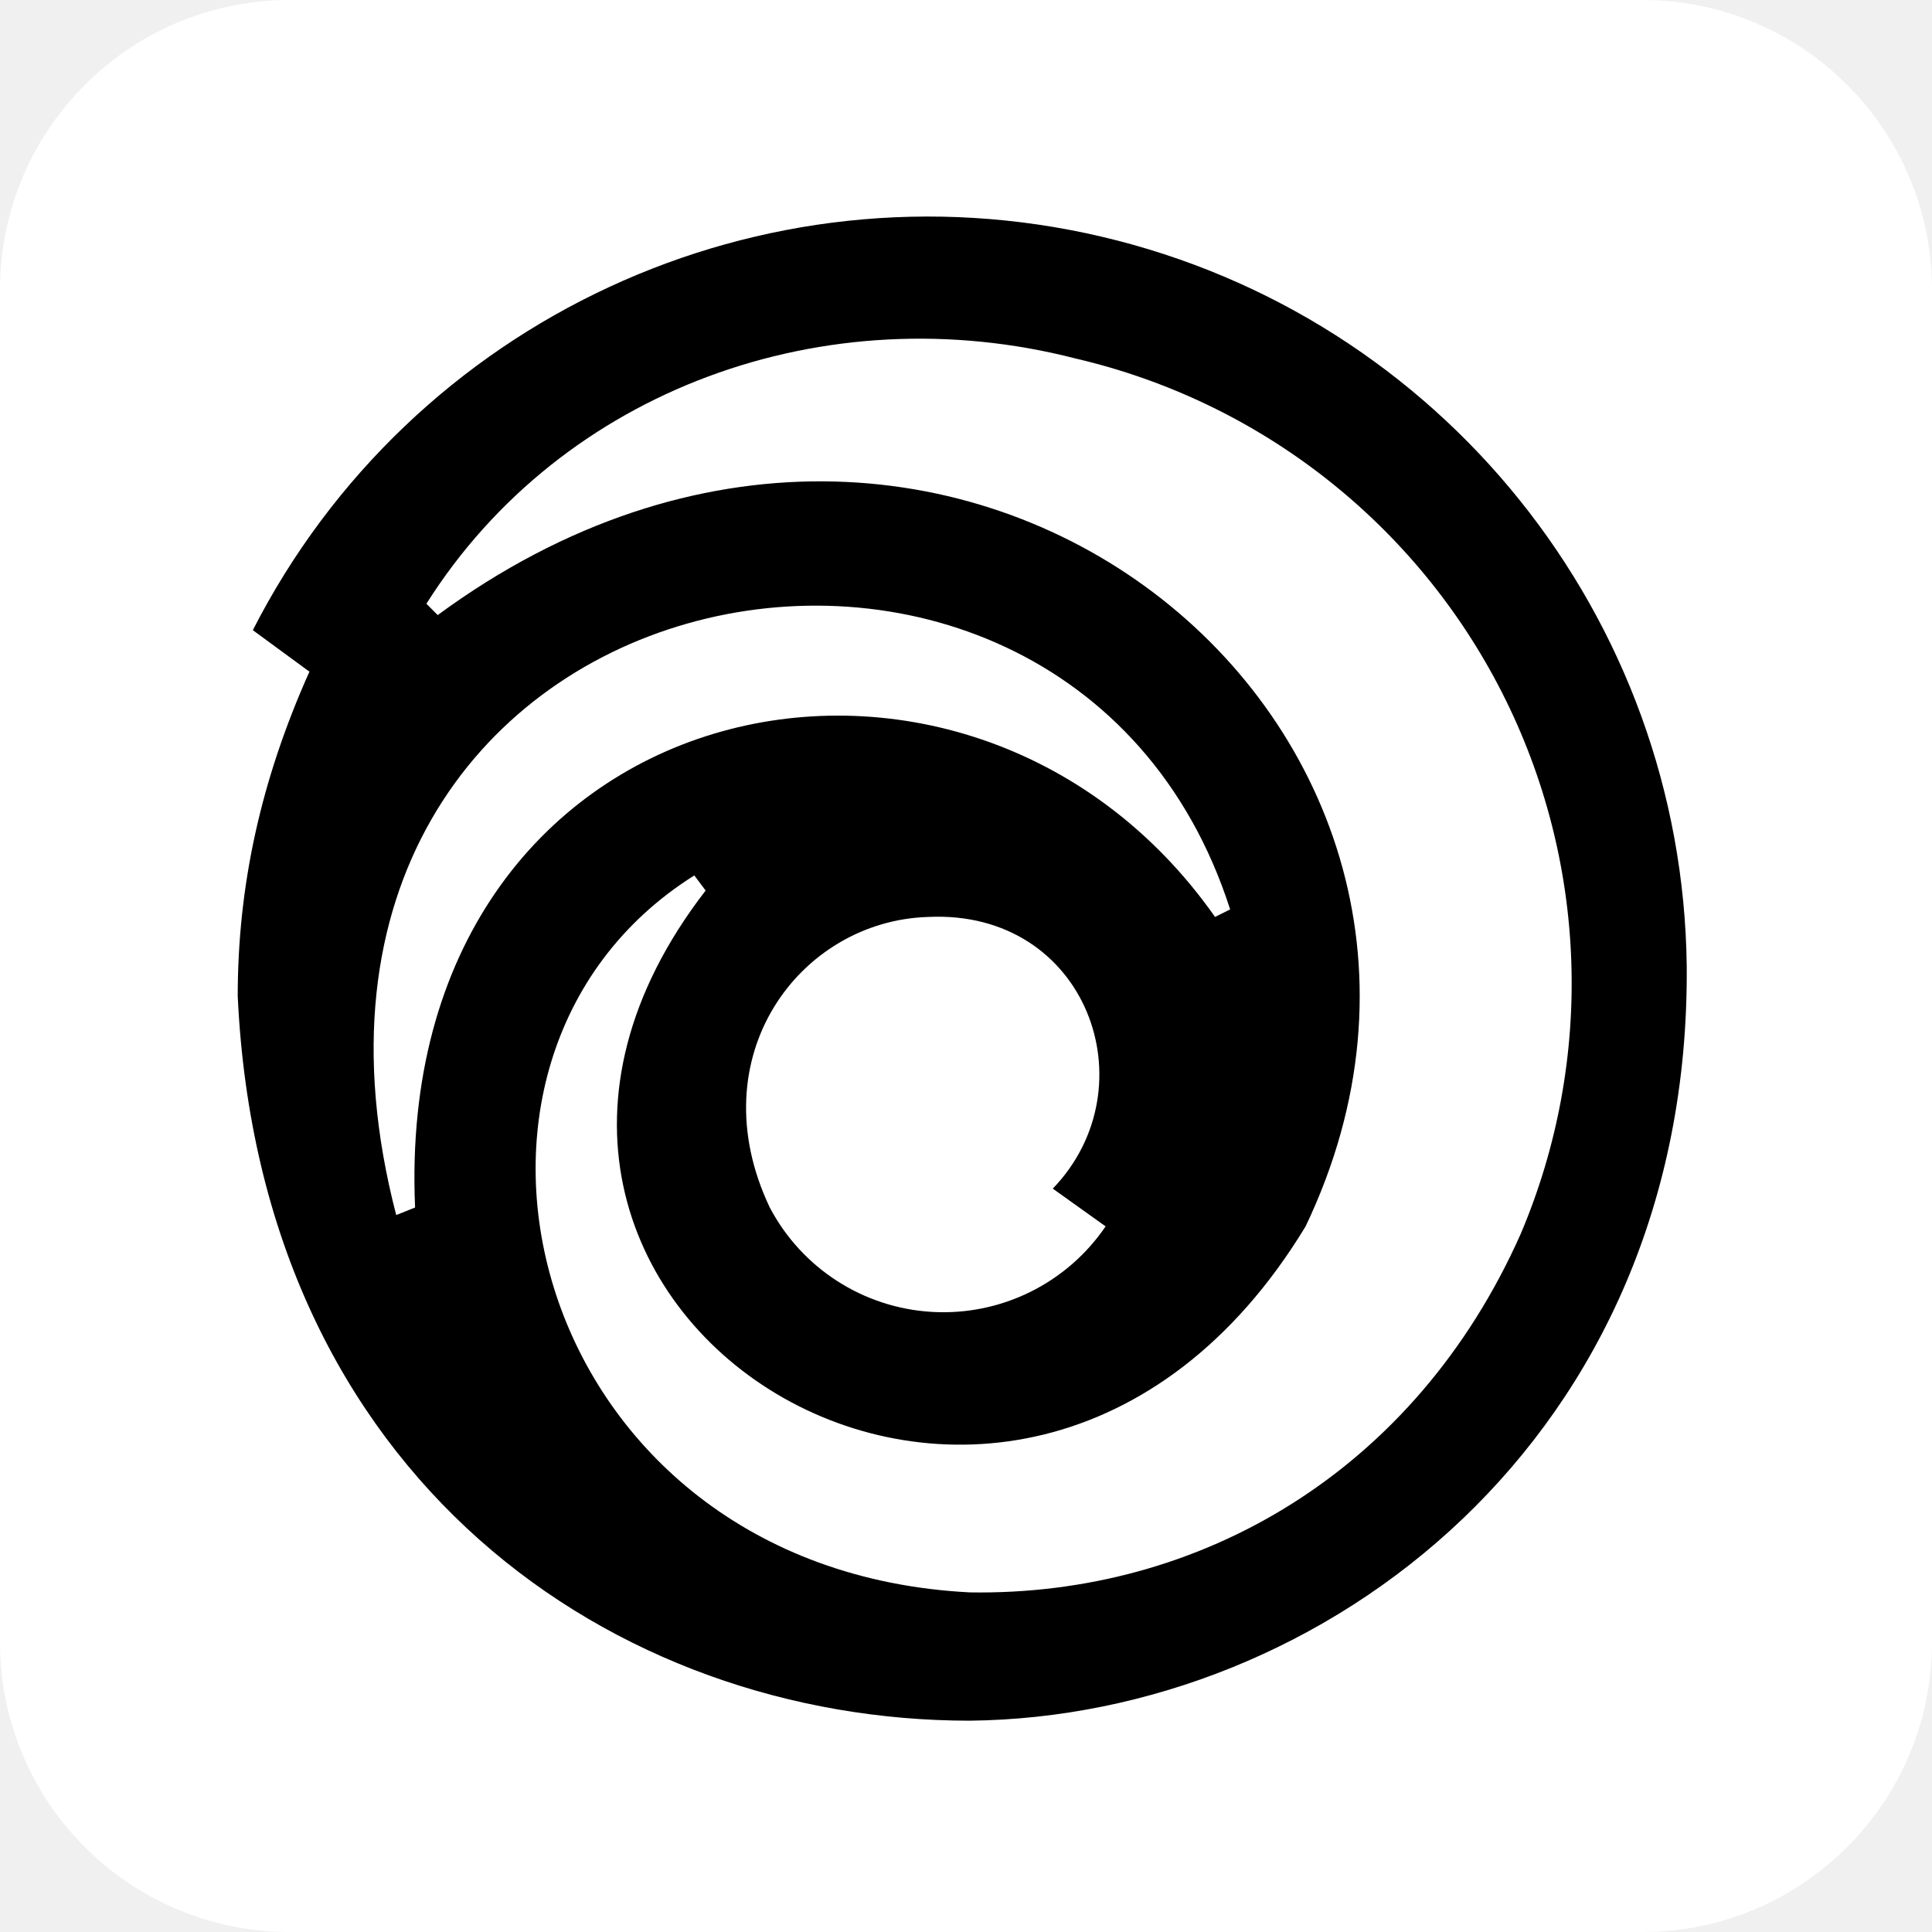
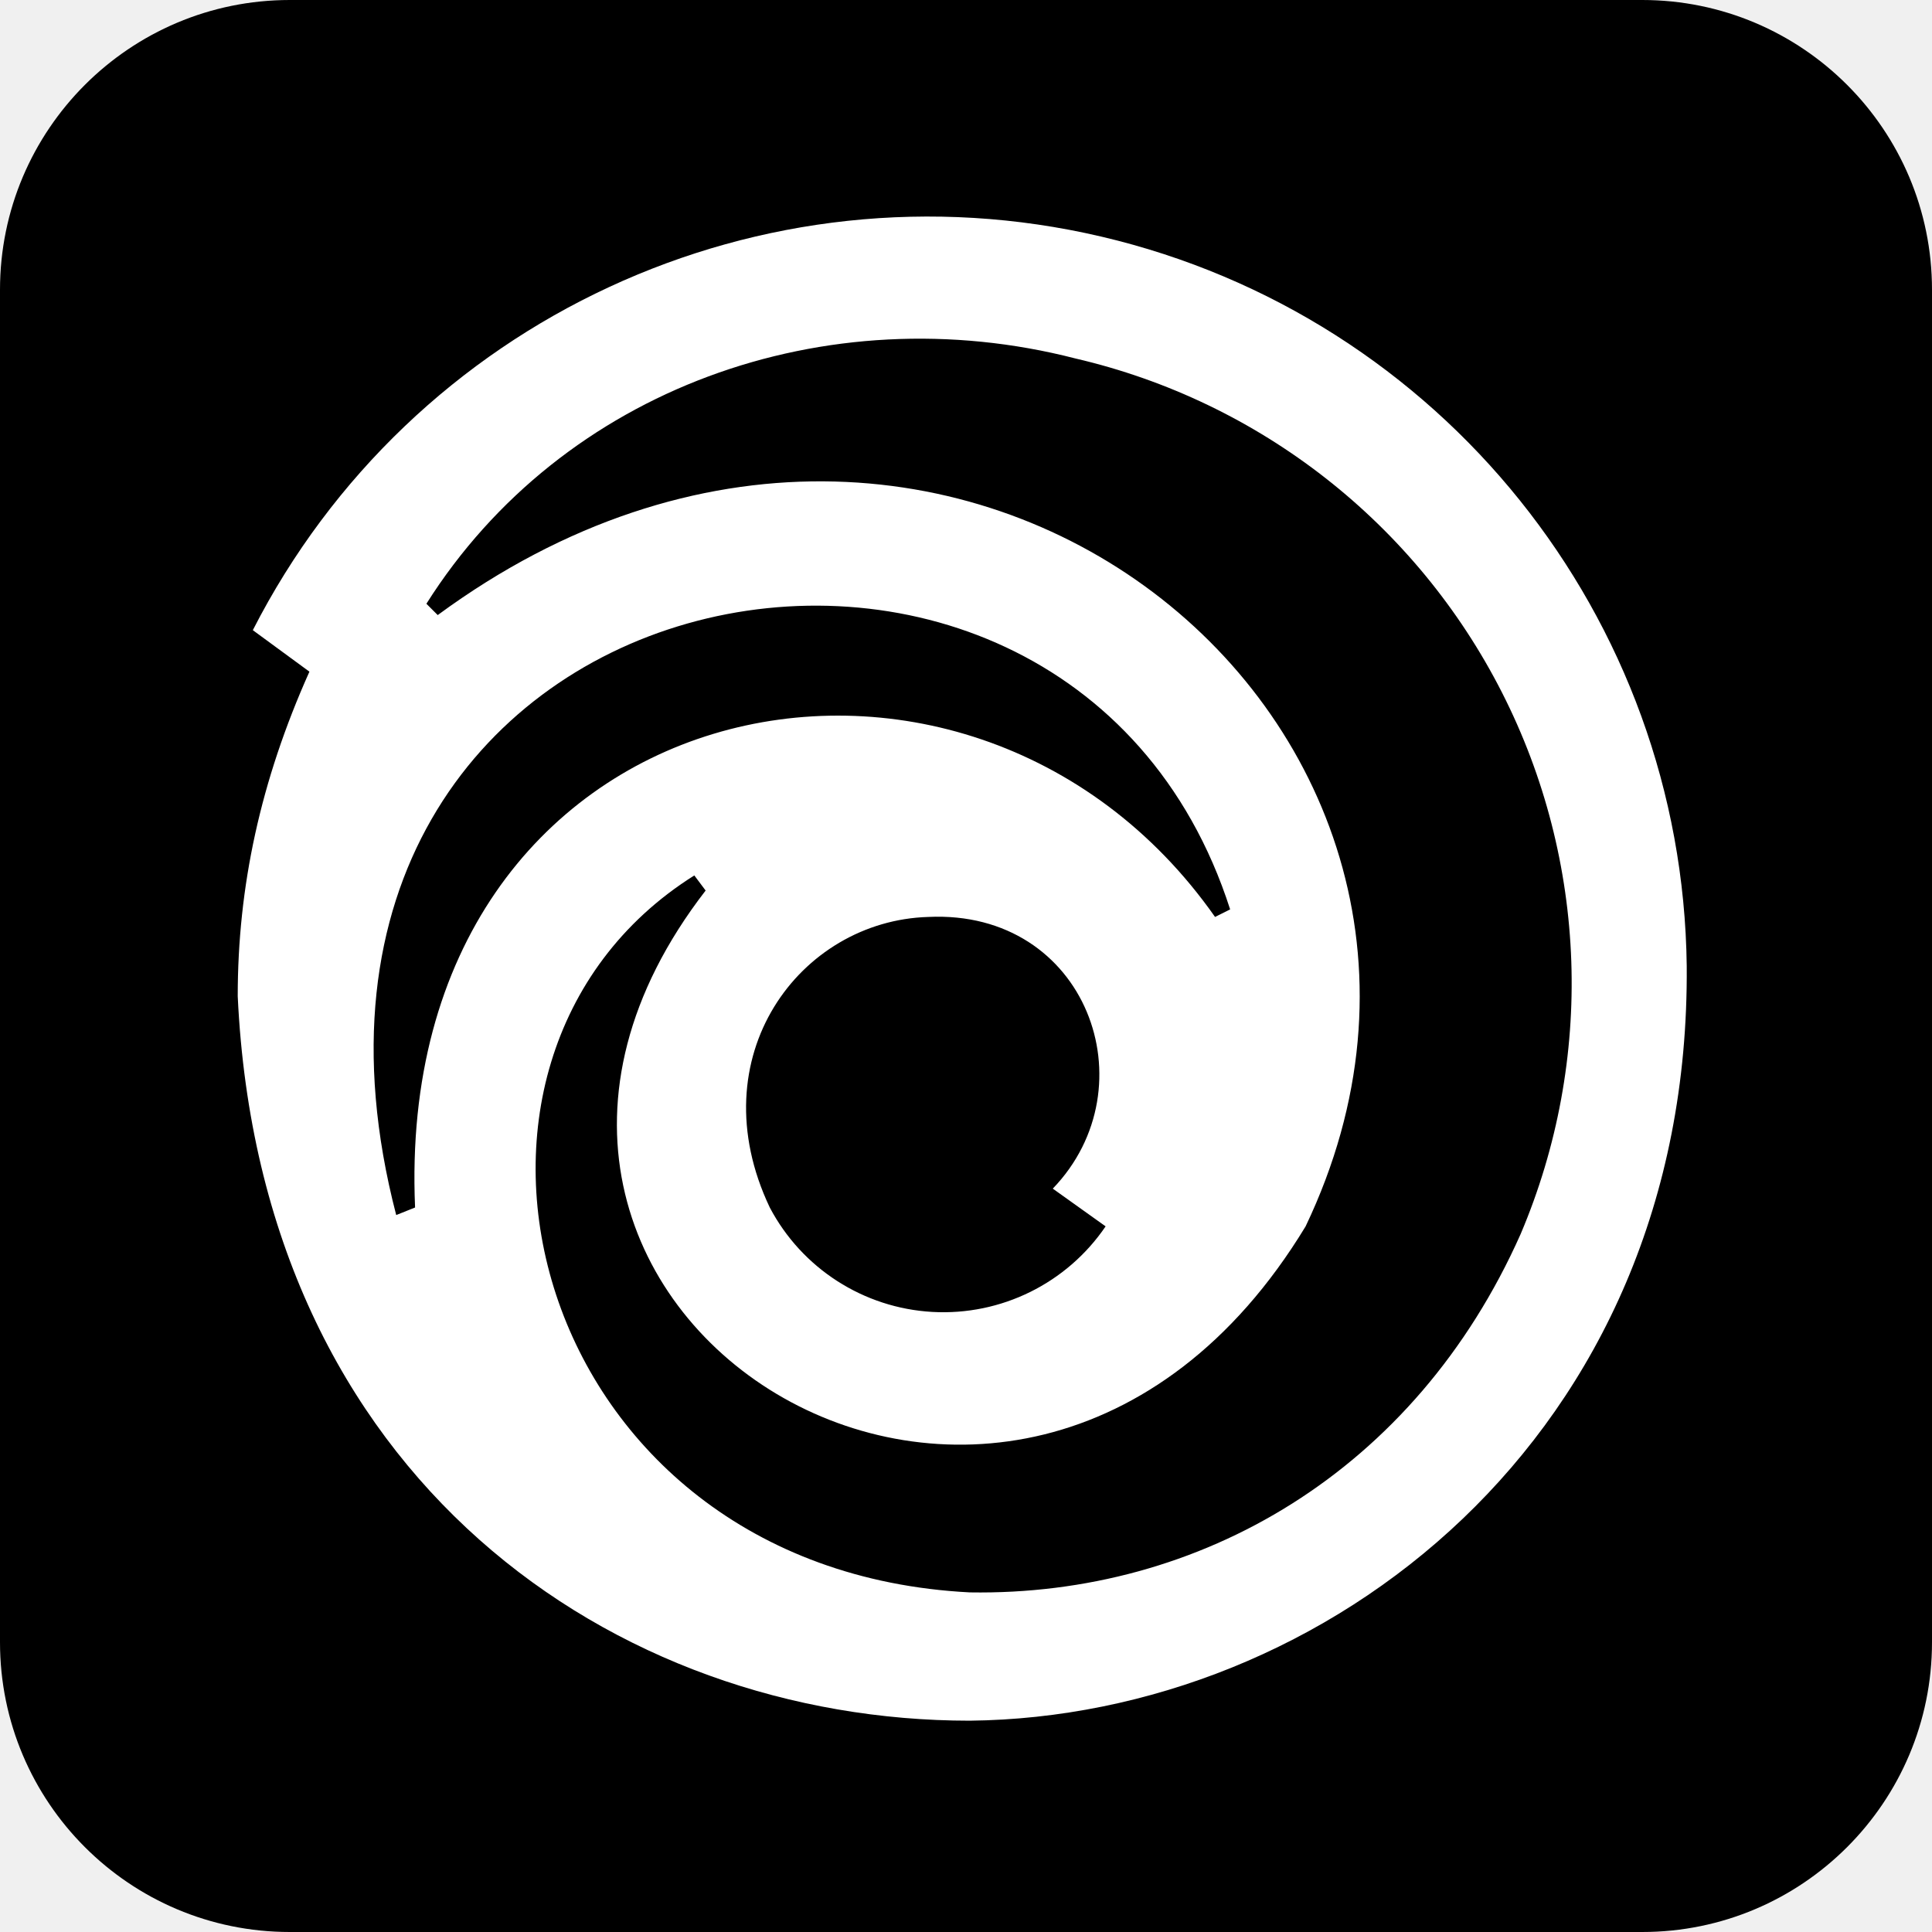
<svg xmlns="http://www.w3.org/2000/svg" aria-label="Ubisoft" role="img" viewBox="0 0 512 512">
-   <rect width="512" height="512" rx="15%" fill="#fff" />
-   <path d="M403 327c-28 63-85 96-146 95-117-6-151-141-73-190l3 4c-85 110 82 216 159 89 63-132-94-262-230-162l-3-3c36-57 106-82 172-65a170 170 0 01118 232zm-110-2a52 52 0 01-89-5c-19-40 8-76 42-77 42-2 59 45 33 72l14 10zm-183-5l-5 2c-45-173 177-218 221-81l-4 2c-66-94-218-61-212 77zm337-64a201 201 0 00-380-89l15 11c-13 29-19 57-19 86 6 128 100 192 194 192 94-1 191-75 190-200" />
+   <rect width="512" height="512" rx="15%" />
+   <path fill="#fff" d="M403 327c-28 63-85 96-146 95-117-6-151-141-73-190l3 4c-85 110 82 216 159 89 63-132-94-262-230-162l-3-3c36-57 106-82 172-65a170 170 0 01118 232zm-110-2a52 52 0 01-89-5c-19-40 8-76 42-77 42-2 59 45 33 72l14 10zm-183-5l-5 2c-45-173 177-218 221-81l-4 2c-66-94-218-61-212 77zm337-64a201 201 0 00-380-89l15 11c-13 29-19 57-19 86 6 128 100 192 194 192 94-1 191-75 190-200" />
</svg>
